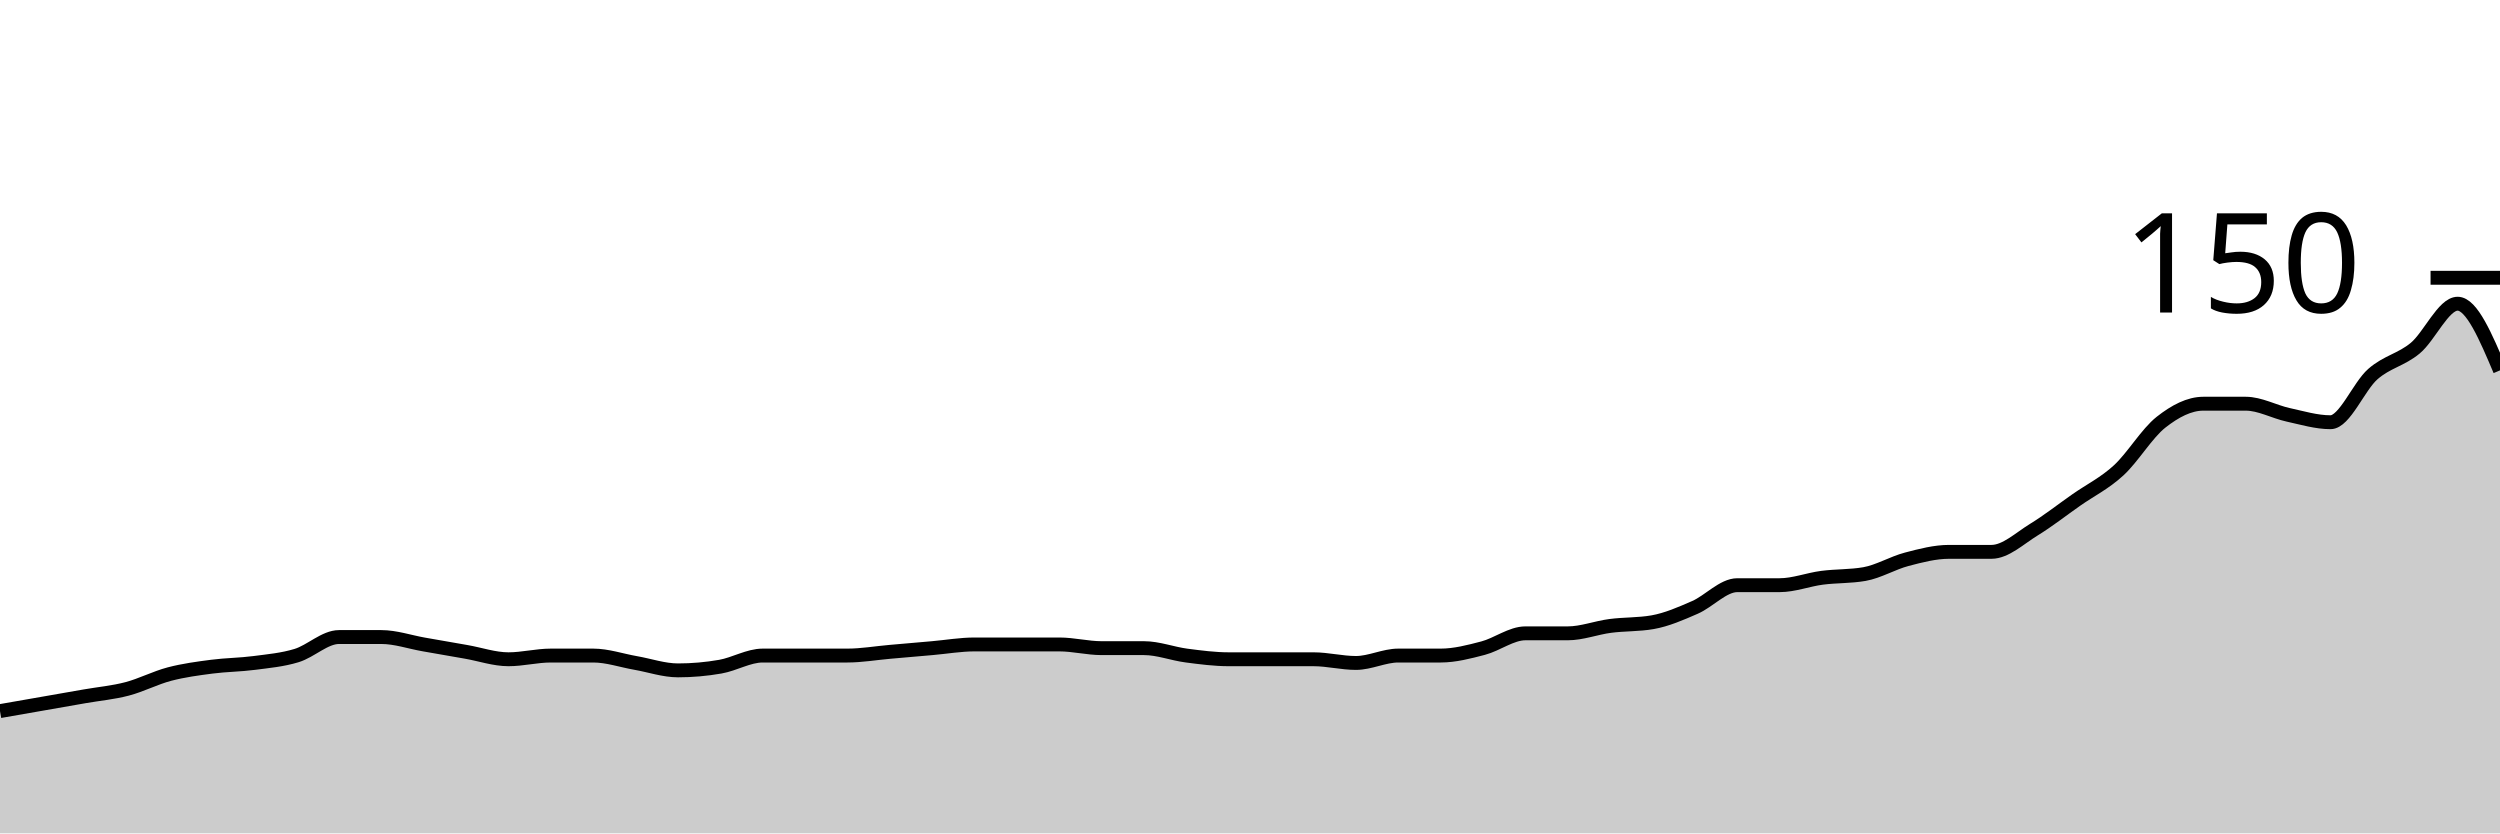
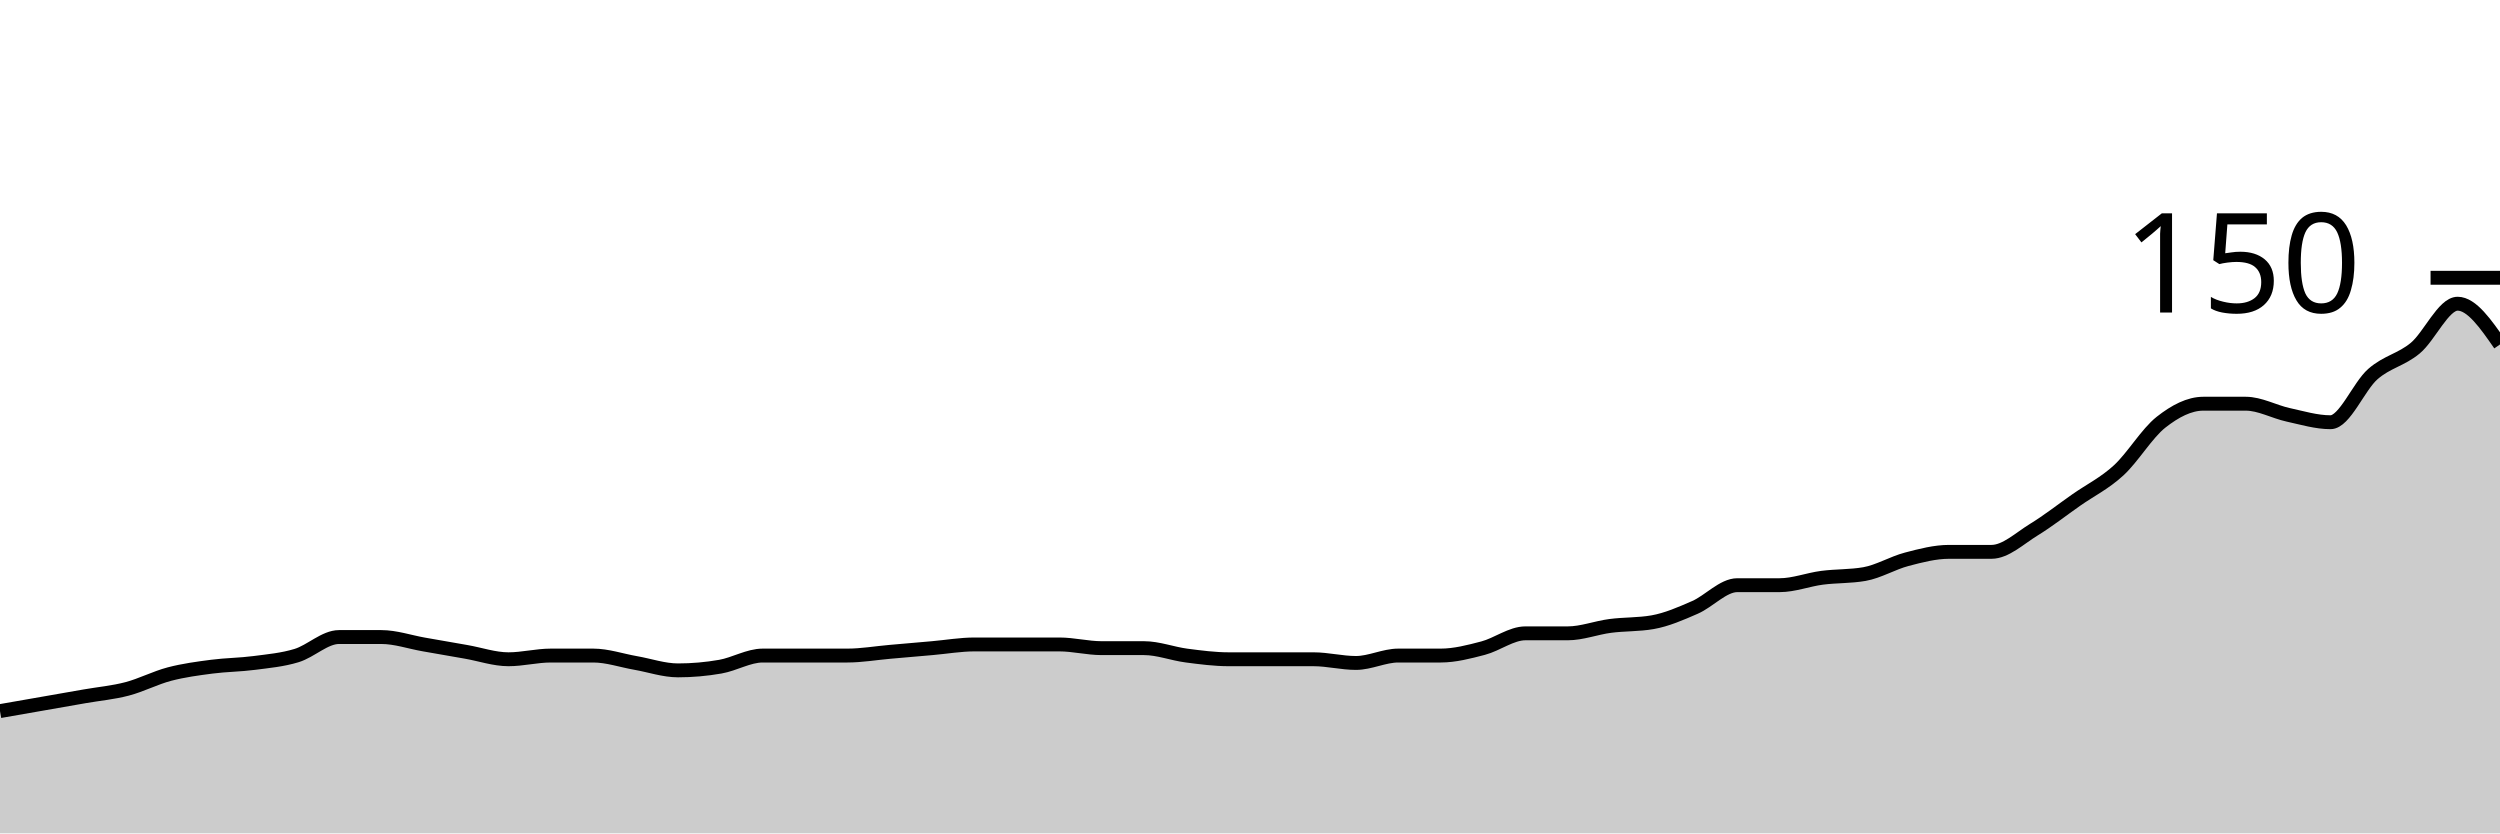
<svg xmlns="http://www.w3.org/2000/svg" viewBox="0 0 180 60">
  <g transform="translate(0,20)">
-     <path class="area" fill="rgba(0, 0, 0, 0.2)" d="M0,31.2C1.017,31.022,2.034,30.844,3.051,30.667C4.068,30.489,5.085,30.311,6.102,30.133C7.119,29.956,8.136,29.867,9.153,29.6C10.169,29.333,11.186,28.8,12.203,28.533C13.22,28.267,14.237,28.133,15.254,28C16.271,27.867,17.288,27.867,18.305,27.733C19.322,27.6,20.339,27.511,21.356,27.2C22.373,26.889,23.39,25.867,24.407,25.867C25.424,25.867,26.441,25.867,27.458,25.867C28.475,25.867,29.492,26.222,30.508,26.4C31.525,26.578,32.542,26.756,33.559,26.933C34.576,27.111,35.593,27.467,36.61,27.467C37.627,27.467,38.644,27.2,39.661,27.2C40.678,27.2,41.695,27.2,42.712,27.2C43.729,27.2,44.746,27.556,45.763,27.733C46.78,27.911,47.797,28.267,48.814,28.267C49.831,28.267,50.847,28.178,51.864,28C52.881,27.822,53.898,27.2,54.915,27.2C55.932,27.2,56.949,27.2,57.966,27.2C58.983,27.2,60,27.2,61.017,27.2C62.034,27.2,63.051,27.022,64.068,26.933C65.085,26.844,66.102,26.756,67.119,26.667C68.136,26.578,69.153,26.4,70.169,26.4C71.186,26.4,72.203,26.4,73.22,26.4C74.237,26.4,75.254,26.4,76.271,26.4C77.288,26.4,78.305,26.667,79.322,26.667C80.339,26.667,81.356,26.667,82.373,26.667C83.39,26.667,84.407,27.067,85.424,27.2C86.441,27.333,87.458,27.467,88.475,27.467C89.492,27.467,90.508,27.467,91.525,27.467C92.542,27.467,93.559,27.467,94.576,27.467C95.593,27.467,96.61,27.733,97.627,27.733C98.644,27.733,99.661,27.2,100.678,27.2C101.695,27.2,102.712,27.2,103.729,27.2C104.746,27.2,105.763,26.933,106.78,26.667C107.797,26.4,108.814,25.6,109.831,25.6C110.847,25.6,111.864,25.6,112.881,25.6C113.898,25.6,114.915,25.2,115.932,25.067C116.949,24.933,117.966,24.978,118.983,24.8C120,24.622,121.017,24.178,122.034,23.733C123.051,23.289,124.068,22.133,125.085,22.133C126.102,22.133,127.119,22.133,128.136,22.133C129.153,22.133,130.169,21.733,131.186,21.6C132.203,21.467,133.22,21.511,134.237,21.333C135.254,21.156,136.271,20.533,137.288,20.267C138.305,20,139.322,19.733,140.339,19.733C141.356,19.733,142.373,19.733,143.39,19.733C144.407,19.733,145.424,18.756,146.441,18.133C147.458,17.511,148.475,16.711,149.492,16C150.508,15.289,151.525,14.8,152.542,13.867C153.559,12.933,154.576,11.2,155.593,10.4C156.61,9.6,157.627,9.067,158.644,9.067C159.661,9.067,160.678,9.067,161.695,9.067C162.712,9.067,163.729,9.644,164.746,9.867C165.763,10.089,166.78,10.4,167.797,10.4C168.814,10.4,169.831,7.822,170.847,6.933C171.864,6.044,172.881,5.911,173.898,5.067C174.915,4.222,175.932,1.867,176.949,1.867C177.966,1.867,178.983,4.267,180,6.667L180,40C178.983,40,177.966,40,176.949,40C175.932,40,174.915,40,173.898,40C172.881,40,171.864,40,170.847,40C169.831,40,168.814,40,167.797,40C166.78,40,165.763,40,164.746,40C163.729,40,162.712,40,161.695,40C160.678,40,159.661,40,158.644,40C157.627,40,156.61,40,155.593,40C154.576,40,153.559,40,152.542,40C151.525,40,150.508,40,149.492,40C148.475,40,147.458,40,146.441,40C145.424,40,144.407,40,143.39,40C142.373,40,141.356,40,140.339,40C139.322,40,138.305,40,137.288,40C136.271,40,135.254,40,134.237,40C133.22,40,132.203,40,131.186,40C130.169,40,129.153,40,128.136,40C127.119,40,126.102,40,125.085,40C124.068,40,123.051,40,122.034,40C121.017,40,120,40,118.983,40C117.966,40,116.949,40,115.932,40C114.915,40,113.898,40,112.881,40C111.864,40,110.847,40,109.831,40C108.814,40,107.797,40,106.78,40C105.763,40,104.746,40,103.729,40C102.712,40,101.695,40,100.678,40C99.661,40,98.644,40,97.627,40C96.61,40,95.593,40,94.576,40C93.559,40,92.542,40,91.525,40C90.508,40,89.492,40,88.475,40C87.458,40,86.441,40,85.424,40C84.407,40,83.39,40,82.373,40C81.356,40,80.339,40,79.322,40C78.305,40,77.288,40,76.271,40C75.254,40,74.237,40,73.22,40C72.203,40,71.186,40,70.169,40C69.153,40,68.136,40,67.119,40C66.102,40,65.085,40,64.068,40C63.051,40,62.034,40,61.017,40C60,40,58.983,40,57.966,40C56.949,40,55.932,40,54.915,40C53.898,40,52.881,40,51.864,40C50.847,40,49.831,40,48.814,40C47.797,40,46.78,40,45.763,40C44.746,40,43.729,40,42.712,40C41.695,40,40.678,40,39.661,40C38.644,40,37.627,40,36.61,40C35.593,40,34.576,40,33.559,40C32.542,40,31.525,40,30.508,40C29.492,40,28.475,40,27.458,40C26.441,40,25.424,40,24.407,40C23.39,40,22.373,40,21.356,40C20.339,40,19.322,40,18.305,40C17.288,40,16.271,40,15.254,40C14.237,40,13.22,40,12.203,40C11.186,40,10.169,40,9.153,40C8.136,40,7.119,40,6.102,40C5.085,40,4.068,40,3.051,40C2.034,40,1.017,40,0,40Z" />
-     <path class="line" stroke="black" fill="none" d="M0,31.2C1.017,31.022,2.034,30.844,3.051,30.667C4.068,30.489,5.085,30.311,6.102,30.133C7.119,29.956,8.136,29.867,9.153,29.6C10.169,29.333,11.186,28.8,12.203,28.533C13.22,28.267,14.237,28.133,15.254,28C16.271,27.867,17.288,27.867,18.305,27.733C19.322,27.6,20.339,27.511,21.356,27.2C22.373,26.889,23.39,25.867,24.407,25.867C25.424,25.867,26.441,25.867,27.458,25.867C28.475,25.867,29.492,26.222,30.508,26.4C31.525,26.578,32.542,26.756,33.559,26.933C34.576,27.111,35.593,27.467,36.61,27.467C37.627,27.467,38.644,27.2,39.661,27.2C40.678,27.2,41.695,27.2,42.712,27.2C43.729,27.2,44.746,27.556,45.763,27.733C46.78,27.911,47.797,28.267,48.814,28.267C49.831,28.267,50.847,28.178,51.864,28C52.881,27.822,53.898,27.2,54.915,27.2C55.932,27.2,56.949,27.2,57.966,27.2C58.983,27.2,60,27.2,61.017,27.2C62.034,27.2,63.051,27.022,64.068,26.933C65.085,26.844,66.102,26.756,67.119,26.667C68.136,26.578,69.153,26.4,70.169,26.4C71.186,26.4,72.203,26.4,73.22,26.4C74.237,26.4,75.254,26.4,76.271,26.4C77.288,26.4,78.305,26.667,79.322,26.667C80.339,26.667,81.356,26.667,82.373,26.667C83.39,26.667,84.407,27.067,85.424,27.2C86.441,27.333,87.458,27.467,88.475,27.467C89.492,27.467,90.508,27.467,91.525,27.467C92.542,27.467,93.559,27.467,94.576,27.467C95.593,27.467,96.61,27.733,97.627,27.733C98.644,27.733,99.661,27.2,100.678,27.2C101.695,27.2,102.712,27.2,103.729,27.2C104.746,27.2,105.763,26.933,106.78,26.667C107.797,26.4,108.814,25.6,109.831,25.6C110.847,25.6,111.864,25.6,112.881,25.6C113.898,25.6,114.915,25.2,115.932,25.067C116.949,24.933,117.966,24.978,118.983,24.8C120,24.622,121.017,24.178,122.034,23.733C123.051,23.289,124.068,22.133,125.085,22.133C126.102,22.133,127.119,22.133,128.136,22.133C129.153,22.133,130.169,21.733,131.186,21.6C132.203,21.467,133.22,21.511,134.237,21.333C135.254,21.156,136.271,20.533,137.288,20.267C138.305,20,139.322,19.733,140.339,19.733C141.356,19.733,142.373,19.733,143.39,19.733C144.407,19.733,145.424,18.756,146.441,18.133C147.458,17.511,148.475,16.711,149.492,16C150.508,15.289,151.525,14.8,152.542,13.867C153.559,12.933,154.576,11.2,155.593,10.4C156.61,9.6,157.627,9.067,158.644,9.067C159.661,9.067,160.678,9.067,161.695,9.067C162.712,9.067,163.729,9.644,164.746,9.867C165.763,10.089,166.78,10.4,167.797,10.4C168.814,10.4,169.831,7.822,170.847,6.933C171.864,6.044,172.881,5.911,173.898,5.067C174.915,4.222,175.932,1.867,176.949,1.867C177.966,1.867,178.983,4.267,180,6.667" />
+     <path class="area" fill="rgba(0, 0, 0, 0.2)" d="M0,31.2C1.017,31.022,2.034,30.844,3.051,30.667C4.068,30.489,5.085,30.311,6.102,30.133C7.119,29.956,8.136,29.867,9.153,29.6C10.169,29.333,11.186,28.8,12.203,28.533C13.22,28.267,14.237,28.133,15.254,28C16.271,27.867,17.288,27.867,18.305,27.733C19.322,27.6,20.339,27.511,21.356,27.2C22.373,26.889,23.39,25.867,24.407,25.867C25.424,25.867,26.441,25.867,27.458,25.867C28.475,25.867,29.492,26.222,30.508,26.4C31.525,26.578,32.542,26.756,33.559,26.933C34.576,27.111,35.593,27.467,36.61,27.467C37.627,27.467,38.644,27.2,39.661,27.2C40.678,27.2,41.695,27.2,42.712,27.2C43.729,27.2,44.746,27.556,45.763,27.733C46.78,27.911,47.797,28.267,48.814,28.267C49.831,28.267,50.847,28.178,51.864,28C52.881,27.822,53.898,27.2,54.915,27.2C55.932,27.2,56.949,27.2,57.966,27.2C58.983,27.2,60,27.2,61.017,27.2C62.034,27.2,63.051,27.022,64.068,26.933C65.085,26.844,66.102,26.756,67.119,26.667C68.136,26.578,69.153,26.4,70.169,26.4C71.186,26.4,72.203,26.4,73.22,26.4C74.237,26.4,75.254,26.4,76.271,26.4C77.288,26.4,78.305,26.667,79.322,26.667C80.339,26.667,81.356,26.667,82.373,26.667C83.39,26.667,84.407,27.067,85.424,27.2C86.441,27.333,87.458,27.467,88.475,27.467C89.492,27.467,90.508,27.467,91.525,27.467C92.542,27.467,93.559,27.467,94.576,27.467C95.593,27.467,96.61,27.733,97.627,27.733C98.644,27.733,99.661,27.2,100.678,27.2C101.695,27.2,102.712,27.2,103.729,27.2C104.746,27.2,105.763,26.933,106.78,26.667C107.797,26.4,108.814,25.6,109.831,25.6C110.847,25.6,111.864,25.6,112.881,25.6C113.898,25.6,114.915,25.2,115.932,25.067C116.949,24.933,117.966,24.978,118.983,24.8C120,24.622,121.017,24.178,122.034,23.733C123.051,23.289,124.068,22.133,125.085,22.133C126.102,22.133,127.119,22.133,128.136,22.133C129.153,22.133,130.169,21.733,131.186,21.6C132.203,21.467,133.22,21.511,134.237,21.333C135.254,21.156,136.271,20.533,137.288,20.267C138.305,20,139.322,19.733,140.339,19.733C141.356,19.733,142.373,19.733,143.39,19.733C144.407,19.733,145.424,18.756,146.441,18.133C147.458,17.511,148.475,16.711,149.492,16C150.508,15.289,151.525,14.8,152.542,13.867C153.559,12.933,154.576,11.2,155.593,10.4C156.61,9.6,157.627,9.067,158.644,9.067C159.661,9.067,160.678,9.067,161.695,9.067C162.712,9.067,163.729,9.644,164.746,9.867C165.763,10.089,166.78,10.4,167.797,10.4C168.814,10.4,169.831,7.822,170.847,6.933C171.864,6.044,172.881,5.911,173.898,5.067C174.915,4.222,175.932,1.867,176.949,1.867C177.966,1.867,178.983,3.333,180,4.8L180,40C178.983,40,177.966,40,176.949,40C175.932,40,174.915,40,173.898,40C172.881,40,171.864,40,170.847,40C169.831,40,168.814,40,167.797,40C166.78,40,165.763,40,164.746,40C163.729,40,162.712,40,161.695,40C160.678,40,159.661,40,158.644,40C157.627,40,156.61,40,155.593,40C154.576,40,153.559,40,152.542,40C151.525,40,150.508,40,149.492,40C148.475,40,147.458,40,146.441,40C145.424,40,144.407,40,143.39,40C142.373,40,141.356,40,140.339,40C139.322,40,138.305,40,137.288,40C136.271,40,135.254,40,134.237,40C133.22,40,132.203,40,131.186,40C130.169,40,129.153,40,128.136,40C127.119,40,126.102,40,125.085,40C124.068,40,123.051,40,122.034,40C121.017,40,120,40,118.983,40C117.966,40,116.949,40,115.932,40C114.915,40,113.898,40,112.881,40C111.864,40,110.847,40,109.831,40C108.814,40,107.797,40,106.78,40C105.763,40,104.746,40,103.729,40C102.712,40,101.695,40,100.678,40C99.661,40,98.644,40,97.627,40C96.61,40,95.593,40,94.576,40C93.559,40,92.542,40,91.525,40C90.508,40,89.492,40,88.475,40C87.458,40,86.441,40,85.424,40C84.407,40,83.39,40,82.373,40C81.356,40,80.339,40,79.322,40C78.305,40,77.288,40,76.271,40C75.254,40,74.237,40,73.22,40C72.203,40,71.186,40,70.169,40C69.153,40,68.136,40,67.119,40C66.102,40,65.085,40,64.068,40C63.051,40,62.034,40,61.017,40C60,40,58.983,40,57.966,40C56.949,40,55.932,40,54.915,40C53.898,40,52.881,40,51.864,40C50.847,40,49.831,40,48.814,40C47.797,40,46.78,40,45.763,40C44.746,40,43.729,40,42.712,40C41.695,40,40.678,40,39.661,40C38.644,40,37.627,40,36.61,40C35.593,40,34.576,40,33.559,40C32.542,40,31.525,40,30.508,40C29.492,40,28.475,40,27.458,40C26.441,40,25.424,40,24.407,40C23.39,40,22.373,40,21.356,40C20.339,40,19.322,40,18.305,40C17.288,40,16.271,40,15.254,40C14.237,40,13.22,40,12.203,40C11.186,40,10.169,40,9.153,40C8.136,40,7.119,40,6.102,40C5.085,40,4.068,40,3.051,40C2.034,40,1.017,40,0,40Z" />
+     <path class="line" stroke="black" fill="none" d="M0,31.2C1.017,31.022,2.034,30.844,3.051,30.667C4.068,30.489,5.085,30.311,6.102,30.133C7.119,29.956,8.136,29.867,9.153,29.6C10.169,29.333,11.186,28.8,12.203,28.533C13.22,28.267,14.237,28.133,15.254,28C16.271,27.867,17.288,27.867,18.305,27.733C19.322,27.6,20.339,27.511,21.356,27.2C22.373,26.889,23.39,25.867,24.407,25.867C25.424,25.867,26.441,25.867,27.458,25.867C28.475,25.867,29.492,26.222,30.508,26.4C31.525,26.578,32.542,26.756,33.559,26.933C34.576,27.111,35.593,27.467,36.61,27.467C37.627,27.467,38.644,27.2,39.661,27.2C40.678,27.2,41.695,27.2,42.712,27.2C43.729,27.2,44.746,27.556,45.763,27.733C46.78,27.911,47.797,28.267,48.814,28.267C49.831,28.267,50.847,28.178,51.864,28C52.881,27.822,53.898,27.2,54.915,27.2C55.932,27.2,56.949,27.2,57.966,27.2C58.983,27.2,60,27.2,61.017,27.2C62.034,27.2,63.051,27.022,64.068,26.933C65.085,26.844,66.102,26.756,67.119,26.667C68.136,26.578,69.153,26.4,70.169,26.4C71.186,26.4,72.203,26.4,73.22,26.4C74.237,26.4,75.254,26.4,76.271,26.4C77.288,26.4,78.305,26.667,79.322,26.667C80.339,26.667,81.356,26.667,82.373,26.667C83.39,26.667,84.407,27.067,85.424,27.2C86.441,27.333,87.458,27.467,88.475,27.467C89.492,27.467,90.508,27.467,91.525,27.467C92.542,27.467,93.559,27.467,94.576,27.467C95.593,27.467,96.61,27.733,97.627,27.733C98.644,27.733,99.661,27.2,100.678,27.2C101.695,27.2,102.712,27.2,103.729,27.2C104.746,27.2,105.763,26.933,106.78,26.667C107.797,26.4,108.814,25.6,109.831,25.6C110.847,25.6,111.864,25.6,112.881,25.6C113.898,25.6,114.915,25.2,115.932,25.067C116.949,24.933,117.966,24.978,118.983,24.8C120,24.622,121.017,24.178,122.034,23.733C123.051,23.289,124.068,22.133,125.085,22.133C126.102,22.133,127.119,22.133,128.136,22.133C129.153,22.133,130.169,21.733,131.186,21.6C132.203,21.467,133.22,21.511,134.237,21.333C135.254,21.156,136.271,20.533,137.288,20.267C138.305,20,139.322,19.733,140.339,19.733C141.356,19.733,142.373,19.733,143.39,19.733C144.407,19.733,145.424,18.756,146.441,18.133C147.458,17.511,148.475,16.711,149.492,16C150.508,15.289,151.525,14.8,152.542,13.867C153.559,12.933,154.576,11.2,155.593,10.4C156.61,9.6,157.627,9.067,158.644,9.067C159.661,9.067,160.678,9.067,161.695,9.067C162.712,9.067,163.729,9.644,164.746,9.867C165.763,10.089,166.78,10.4,167.797,10.4C168.814,10.4,169.831,7.822,170.847,6.933C171.864,6.044,172.881,5.911,173.898,5.067C174.915,4.222,175.932,1.867,176.949,1.867C177.966,1.867,178.983,3.333,180,4.8" />
    <path class="axis-ceiling" stroke-width="1" stroke="black" fill="none" d="M175,0L180,0" />
    <text class="axis-ceiling-label" font-family="sans-serif" text-anchor="end" font-size="10px" x="170" y="2.5">150</text>
  </g>
</svg>
